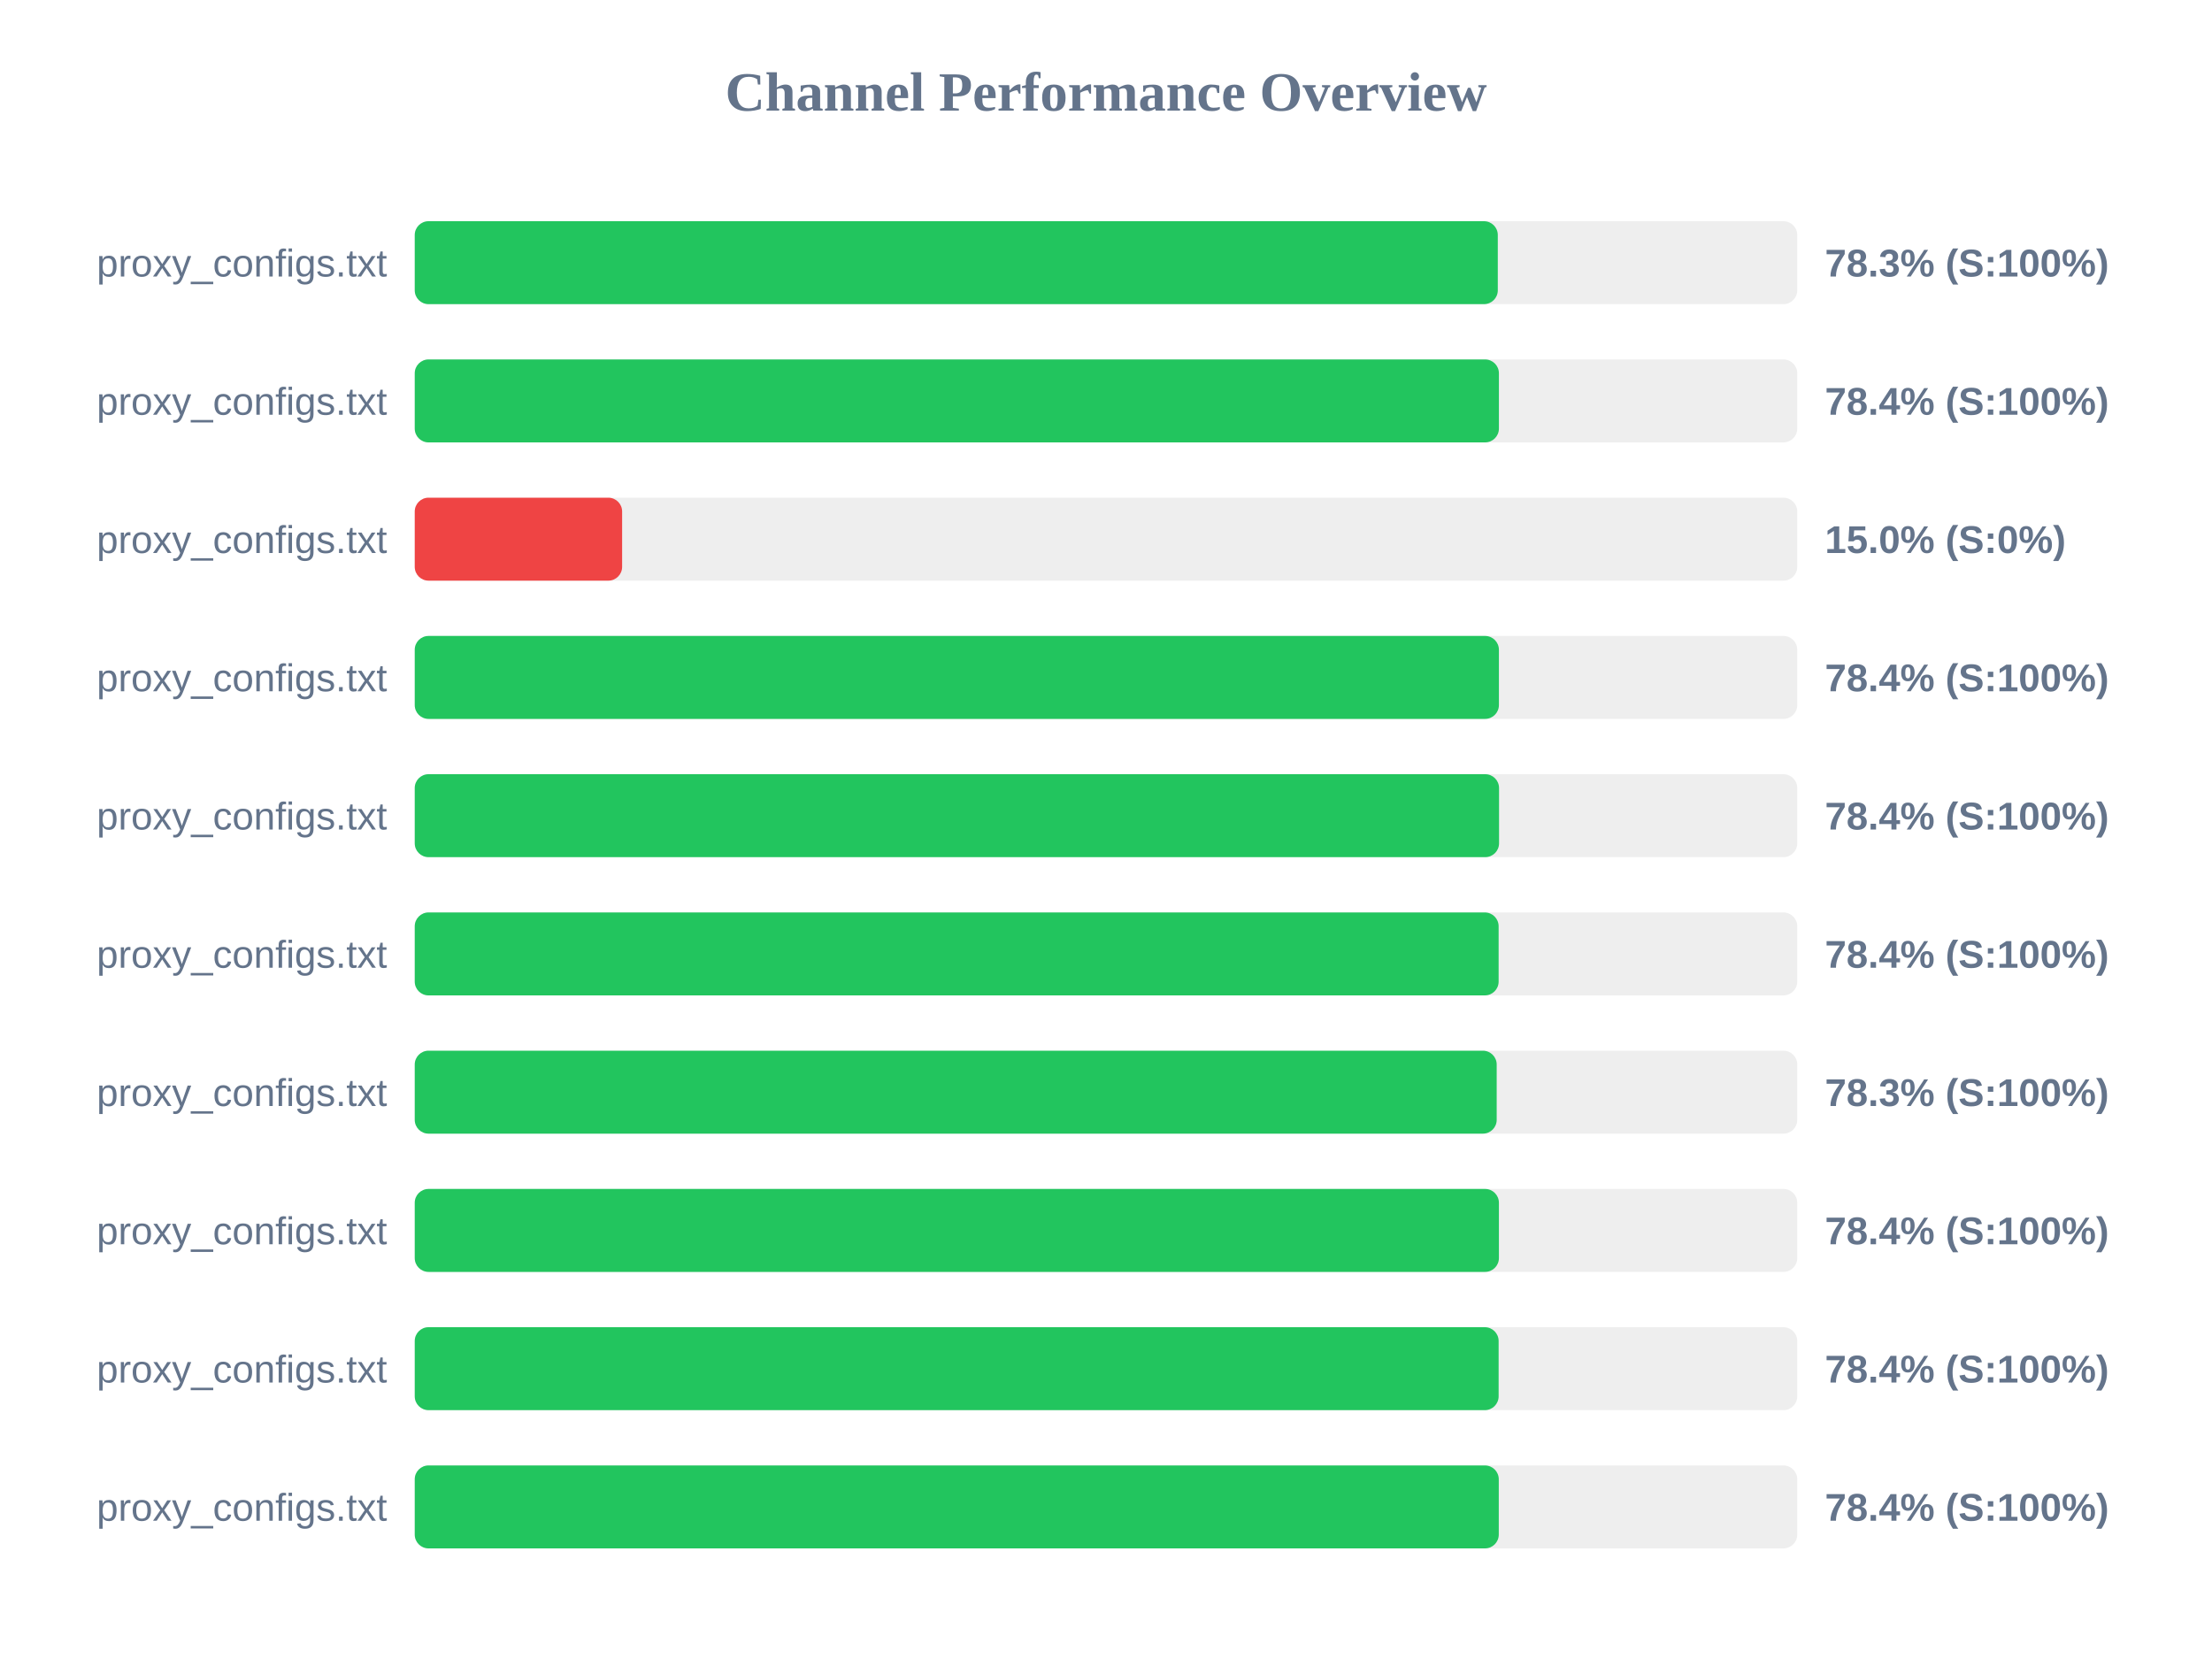
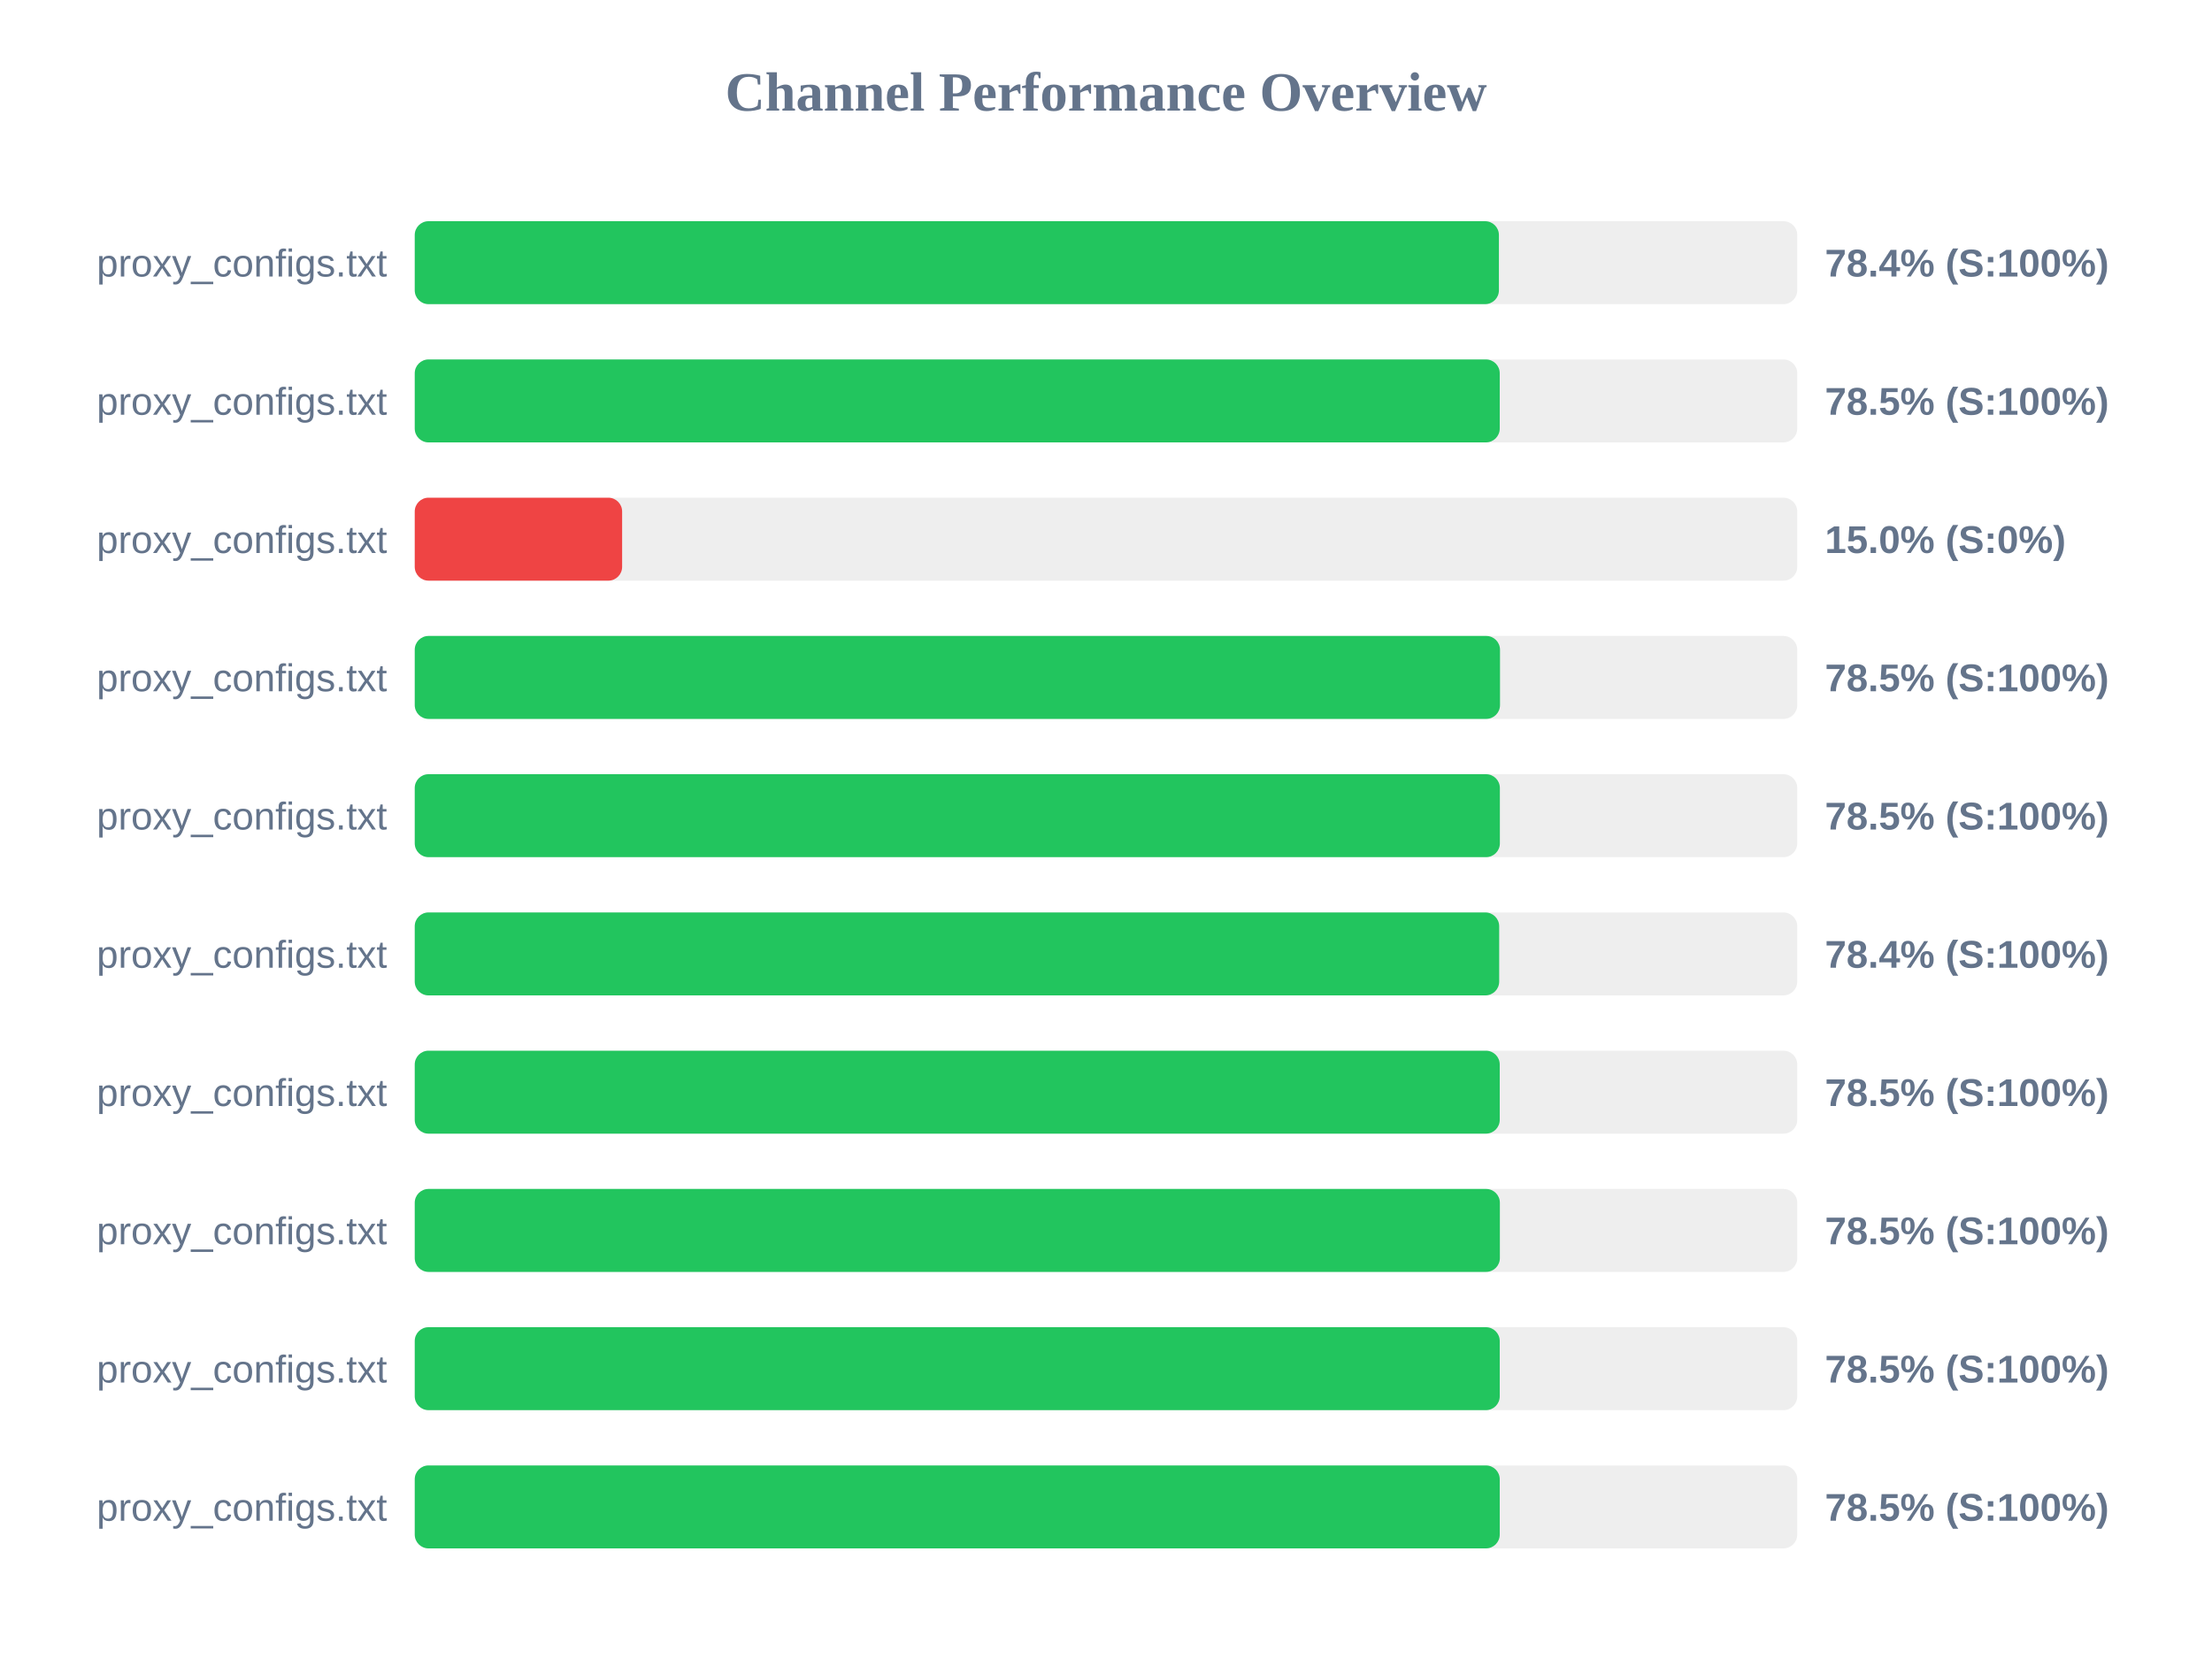
<svg xmlns="http://www.w3.org/2000/svg" width="800" height="600" version="1.1">
  <style>
        .row { font: 14px Arial; fill: #64748b; }
        .score { font: bold 14px Arial; fill: #64748b; }
    </style>
  <text x="400" y="40" text-anchor="middle" font-size="20px" font-weight="bold" fill="#64748b">Channel Performance Overview</text>
  <rect x="150" y="80" width="500" height="30" fill="#eee" rx="5" />
-   <rect x="150" y="80" width="391.7" height="30" fill="#22c55e" rx="5" />
+   <rect x="150" y="80" width="392.1" height="30" fill="#22c55e" rx="5" />
  <text x="140" y="100" text-anchor="end" class="row">proxy_configs.txt</text>
-   <text x="660" y="100" text-anchor="start" class="score">78.3% (S:100%)</text>
+   <text x="660" y="100" text-anchor="start" class="score">78.4% (S:100%)</text>
  <rect x="150" y="130" width="500" height="30" fill="#eee" rx="5" />
-   <rect x="150" y="130" width="392.1" height="30" fill="#22c55e" rx="5" />
+   <rect x="150" y="130" width="392.4" height="30" fill="#22c55e" rx="5" />
  <text x="140" y="150" text-anchor="end" class="row">proxy_configs.txt</text>
-   <text x="660" y="150" text-anchor="start" class="score">78.4% (S:100%)</text>
+   <text x="660" y="150" text-anchor="start" class="score">78.5% (S:100%)</text>
  <rect x="150" y="180" width="500" height="30" fill="#eee" rx="5" />
  <rect x="150" y="180" width="75.0" height="30" fill="#ef4444" rx="5" />
  <text x="140" y="200" text-anchor="end" class="row">proxy_configs.txt</text>
  <text x="660" y="200" text-anchor="start" class="score">15.0% (S:0%)</text>
  <rect x="150" y="230" width="500" height="30" fill="#eee" rx="5" />
-   <rect x="150" y="230" width="392.1" height="30" fill="#22c55e" rx="5" />
+   <rect x="150" y="230" width="392.5" height="30" fill="#22c55e" rx="5" />
  <text x="140" y="250" text-anchor="end" class="row">proxy_configs.txt</text>
-   <text x="660" y="250" text-anchor="start" class="score">78.4% (S:100%)</text>
+   <text x="660" y="250" text-anchor="start" class="score">78.5% (S:100%)</text>
  <rect x="150" y="280" width="500" height="30" fill="#eee" rx="5" />
-   <rect x="150" y="280" width="392.15" height="30" fill="#22c55e" rx="5" />
+   <rect x="150" y="280" width="392.45" height="30" fill="#22c55e" rx="5" />
  <text x="140" y="300" text-anchor="end" class="row">proxy_configs.txt</text>
-   <text x="660" y="300" text-anchor="start" class="score">78.4% (S:100%)</text>
+   <text x="660" y="300" text-anchor="start" class="score">78.5% (S:100%)</text>
  <rect x="150" y="330" width="500" height="30" fill="#eee" rx="5" />
-   <rect x="150" y="330" width="392.0" height="30" fill="#22c55e" rx="5" />
+   <rect x="150" y="330" width="392.2" height="30" fill="#22c55e" rx="5" />
  <text x="140" y="350" text-anchor="end" class="row">proxy_configs.txt</text>
  <text x="660" y="350" text-anchor="start" class="score">78.4% (S:100%)</text>
  <rect x="150" y="380" width="500" height="30" fill="#eee" rx="5" />
-   <rect x="150" y="380" width="391.3" height="30" fill="#22c55e" rx="5" />
+   <rect x="150" y="380" width="392.4" height="30" fill="#22c55e" rx="5" />
  <text x="140" y="400" text-anchor="end" class="row">proxy_configs.txt</text>
-   <text x="660" y="400" text-anchor="start" class="score">78.3% (S:100%)</text>
+   <text x="660" y="400" text-anchor="start" class="score">78.5% (S:100%)</text>
  <rect x="150" y="430" width="500" height="30" fill="#eee" rx="5" />
-   <rect x="150" y="430" width="392.1" height="30" fill="#22c55e" rx="5" />
+   <rect x="150" y="430" width="392.45" height="30" fill="#22c55e" rx="5" />
  <text x="140" y="450" text-anchor="end" class="row">proxy_configs.txt</text>
-   <text x="660" y="450" text-anchor="start" class="score">78.4% (S:100%)</text>
+   <text x="660" y="450" text-anchor="start" class="score">78.5% (S:100%)</text>
  <rect x="150" y="480" width="500" height="30" fill="#eee" rx="5" />
-   <rect x="150" y="480" width="392.0" height="30" fill="#22c55e" rx="5" />
+   <rect x="150" y="480" width="392.4" height="30" fill="#22c55e" rx="5" />
  <text x="140" y="500" text-anchor="end" class="row">proxy_configs.txt</text>
-   <text x="660" y="500" text-anchor="start" class="score">78.4% (S:100%)</text>
+   <text x="660" y="500" text-anchor="start" class="score">78.5% (S:100%)</text>
  <rect x="150" y="530" width="500" height="30" fill="#eee" rx="5" />
-   <rect x="150" y="530" width="392.05" height="30" fill="#22c55e" rx="5" />
+   <rect x="150" y="530" width="392.4" height="30" fill="#22c55e" rx="5" />
  <text x="140" y="550" text-anchor="end" class="row">proxy_configs.txt</text>
-   <text x="660" y="550" text-anchor="start" class="score">78.4% (S:100%)</text>
+   <text x="660" y="550" text-anchor="start" class="score">78.5% (S:100%)</text>
</svg>
